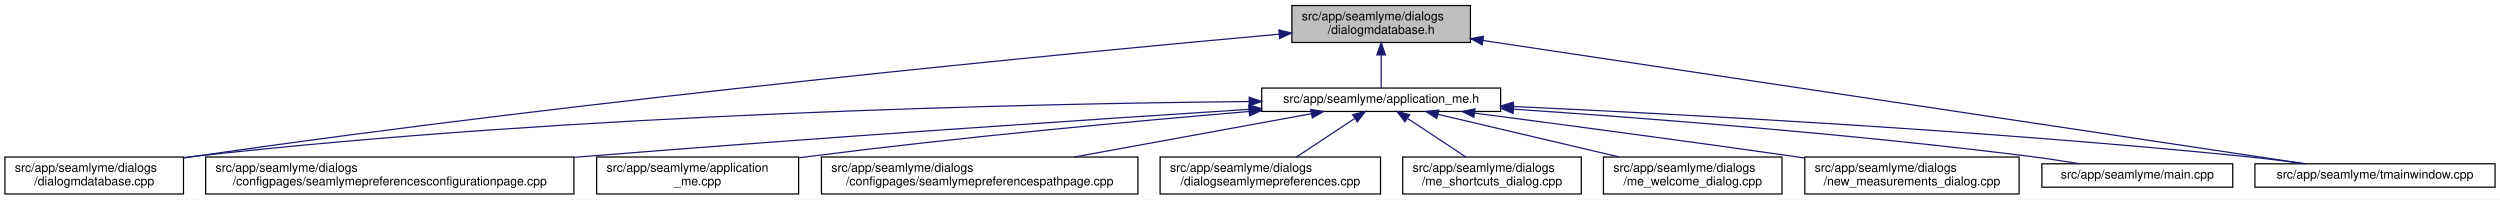
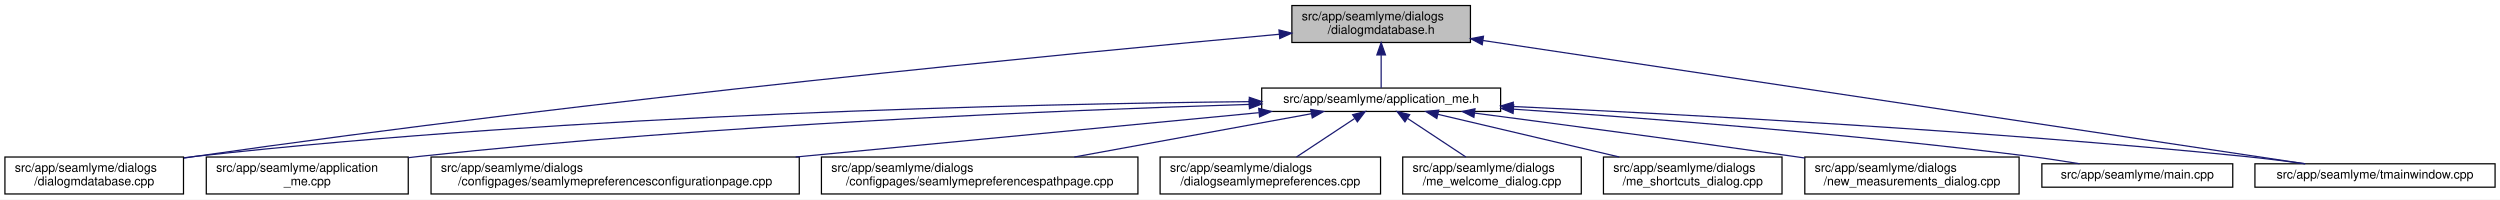
<svg xmlns="http://www.w3.org/2000/svg" xmlns:xlink="http://www.w3.org/1999/xlink" width="2030pt" height="162pt" viewBox="0.00 0.00 2030.00 162.00">
  <g id="graph0" class="graph" transform="scale(1 1) rotate(0) translate(4 158)">
    <polygon fill="white" stroke="transparent" points="-4,4 -4,-158 2026,-158 2026,4 -4,4" />
    <g id="node1" class="node">
      <g id="a_node1">
        <a xlink:title=" ">
          <polygon fill="#bfbfbf" stroke="black" points="1045,-123.5 1045,-153.5 1190,-153.5 1190,-123.5 1045,-123.5" />
          <text text-anchor="start" x="1053" y="-141.5" font-family="Helvetica,sans-Serif" font-size="10.00">src/app/seamlyme/dialogs</text>
          <text text-anchor="middle" x="1117.5" y="-130.5" font-family="Helvetica,sans-Serif" font-size="10.00">/dialogmdatabase.h</text>
        </a>
      </g>
    </g>
    <g id="node2" class="node">
      <g id="a_node2">
        <a xlink:href="../../d1/da2/application__me_8h.html" target="_top" xlink:title=" ">
          <polygon fill="white" stroke="black" points="1020.5,-67.5 1020.5,-86.5 1214.5,-86.5 1214.5,-67.5 1020.5,-67.5" />
          <text text-anchor="middle" x="1117.5" y="-74.5" font-family="Helvetica,sans-Serif" font-size="10.00">src/app/seamlyme/application_me.h</text>
        </a>
      </g>
    </g>
    <g id="edge1" class="edge">
      <path fill="none" stroke="midnightblue" d="M1117.5,-113.29C1117.5,-103.86 1117.5,-93.65 1117.5,-86.66" />
      <polygon fill="midnightblue" stroke="midnightblue" points="1114,-113.4 1117.5,-123.4 1121,-113.4 1114,-113.4" />
    </g>
    <g id="node6" class="node">
      <g id="a_node6">
        <a xlink:href="../../d1/d42/dialogmdatabase_8cpp.html" target="_top" xlink:title=" ">
          <polygon fill="white" stroke="black" points="0,-0.5 0,-30.5 145,-30.5 145,-0.5 0,-0.5" />
          <text text-anchor="start" x="8" y="-18.5" font-family="Helvetica,sans-Serif" font-size="10.00">src/app/seamlyme/dialogs</text>
          <text text-anchor="middle" x="72.5" y="-7.5" font-family="Helvetica,sans-Serif" font-size="10.00">/dialogmdatabase.cpp</text>
        </a>
      </g>
    </g>
    <g id="edge12" class="edge">
-       <path fill="none" stroke="midnightblue" d="M1034.53,-130.23C867.37,-115.15 478.33,-77.96 153.5,-31 150.81,-30.61 148.08,-30.2 145.32,-29.77" />
-       <polygon fill="midnightblue" stroke="midnightblue" points="1034.46,-133.73 1044.73,-131.14 1035.08,-126.76 1034.46,-133.73" />
+       <path fill="none" stroke="midnightblue" d="M1034.62,-130.16C867.65,-114.97 479.04,-77.59 154.5,-31 151.49,-30.57 148.43,-30.11 145.34,-29.63" />
+       <polygon fill="midnightblue" stroke="midnightblue" points="1034.54,-133.67 1044.81,-131.09 1035.17,-126.7 1034.54,-133.67" />
    </g>
    <g id="node12" class="node">
      <g id="a_node12">
        <a xlink:href="../../dc/de1/tmainwindow_8cpp.html" target="_top" xlink:title=" ">
          <polygon fill="white" stroke="black" points="1827,-6 1827,-25 2022,-25 2022,-6 1827,-6" />
          <text text-anchor="middle" x="1924.5" y="-13" font-family="Helvetica,sans-Serif" font-size="10.00">src/app/seamlyme/tmainwindow.cpp</text>
        </a>
      </g>
    </g>
    <g id="edge13" class="edge">
      <path fill="none" stroke="midnightblue" d="M1200.22,-125.1C1364.33,-100.49 1727.29,-46.07 1867.59,-25.03" />
      <polygon fill="midnightblue" stroke="midnightblue" points="1199.55,-121.66 1190.18,-126.6 1200.59,-128.58 1199.55,-121.66" />
    </g>
    <g id="node3" class="node">
      <g id="a_node3">
-         <a xlink:href="../../d9/d23/seamlymepreferencesconfigurationpage_8cpp.html" target="_top" xlink:title=" ">
-           <polygon fill="white" stroke="black" points="163,-0.5 163,-30.5 462,-30.5 462,-0.5 163,-0.5" />
-           <text text-anchor="start" x="171" y="-18.5" font-family="Helvetica,sans-Serif" font-size="10.00">src/app/seamlyme/dialogs</text>
-           <text text-anchor="middle" x="312.5" y="-7.5" font-family="Helvetica,sans-Serif" font-size="10.00">/configpages/seamlymepreferencesconfigurationpage.cpp</text>
+         <a xlink:href="../../d8/dd0/application__me_8cpp.html" target="_top" xlink:title=" ">
+           <polygon fill="white" stroke="black" points="163.5,-0.5 163.5,-30.5 327.5,-30.5 327.5,-0.5 163.5,-0.5" />
+           <text text-anchor="start" x="171.5" y="-18.5" font-family="Helvetica,sans-Serif" font-size="10.00">src/app/seamlyme/application</text>
+           <text text-anchor="middle" x="245.5" y="-7.5" font-family="Helvetica,sans-Serif" font-size="10.00">_me.cpp</text>
        </a>
      </g>
    </g>
    <g id="edge2" class="edge">
-       <path fill="none" stroke="midnightblue" d="M1010.11,-69.22C881.88,-60.97 660.94,-46.23 471.5,-31 468.46,-30.76 465.39,-30.51 462.29,-30.25" />
-       <polygon fill="midnightblue" stroke="midnightblue" points="1010.12,-72.73 1020.32,-69.88 1010.57,-65.75 1010.12,-72.73" />
+       <path fill="none" stroke="midnightblue" d="M1010.26,-73.23C859.48,-68.56 576.4,-56.96 336.5,-31 333.64,-30.69 330.73,-30.35 327.79,-29.99" />
+       <polygon fill="midnightblue" stroke="midnightblue" points="1010.34,-76.73 1020.45,-73.54 1010.56,-69.74 1010.34,-76.73" />
    </g>
    <g id="node4" class="node">
      <g id="a_node4">
-         <a xlink:href="../../d8/dd0/application__me_8cpp.html" target="_top" xlink:title=" ">
-           <polygon fill="white" stroke="black" points="480.5,-0.5 480.5,-30.5 644.5,-30.5 644.5,-0.5 480.5,-0.5" />
-           <text text-anchor="start" x="488.5" y="-18.5" font-family="Helvetica,sans-Serif" font-size="10.00">src/app/seamlyme/application</text>
-           <text text-anchor="middle" x="562.5" y="-7.5" font-family="Helvetica,sans-Serif" font-size="10.00">_me.cpp</text>
+         <a xlink:href="../../d9/d23/seamlymepreferencesconfigurationpage_8cpp.html" target="_top" xlink:title=" ">
+           <polygon fill="white" stroke="black" points="346,-0.5 346,-30.5 645,-30.5 645,-0.5 346,-0.5" />
+           <text text-anchor="start" x="354" y="-18.5" font-family="Helvetica,sans-Serif" font-size="10.00">src/app/seamlyme/dialogs</text>
+           <text text-anchor="middle" x="495.5" y="-7.5" font-family="Helvetica,sans-Serif" font-size="10.00">/configpages/seamlymepreferencesconfigurationpage.cpp</text>
        </a>
      </g>
    </g>
    <g id="edge3" class="edge">
-       <path fill="none" stroke="midnightblue" d="M1010.33,-67.48C916.15,-59.55 775.49,-46.62 653.5,-31 650.64,-30.63 647.74,-30.25 644.81,-29.85" />
-       <polygon fill="midnightblue" stroke="midnightblue" points="1010.18,-70.98 1020.44,-68.33 1010.77,-64.01 1010.18,-70.98" />
+       <path fill="none" stroke="midnightblue" d="M1018.13,-66.49C916.66,-56.79 758,-41.61 642.09,-30.52" />
+       <polygon fill="midnightblue" stroke="midnightblue" points="1018.09,-70.01 1028.38,-67.48 1018.76,-63.04 1018.09,-70.01" />
    </g>
    <g id="node5" class="node">
      <g id="a_node5">
        <a xlink:href="../../d8/dcc/seamlymepreferencespathpage_8cpp.html" target="_top" xlink:title=" ">
          <polygon fill="white" stroke="black" points="663,-0.5 663,-30.5 920,-30.5 920,-0.5 663,-0.5" />
          <text text-anchor="start" x="671" y="-18.5" font-family="Helvetica,sans-Serif" font-size="10.00">src/app/seamlyme/dialogs</text>
          <text text-anchor="middle" x="791.5" y="-7.5" font-family="Helvetica,sans-Serif" font-size="10.00">/configpages/seamlymepreferencespathpage.cpp</text>
        </a>
      </g>
    </g>
    <g id="edge4" class="edge">
      <path fill="none" stroke="midnightblue" d="M1060.84,-65.66C1007.55,-55.93 927.36,-41.3 868.33,-30.52" />
      <polygon fill="midnightblue" stroke="midnightblue" points="1060.33,-69.12 1070.79,-67.48 1061.58,-62.24 1060.33,-69.12" />
    </g>
    <g id="edge5" class="edge">
-       <path fill="none" stroke="midnightblue" d="M1010.19,-75.55C831.8,-73.79 463.21,-65.8 153.5,-31 150.8,-30.7 148.06,-30.36 145.29,-29.99" />
-       <polygon fill="midnightblue" stroke="midnightblue" points="1010.33,-79.05 1020.36,-75.65 1010.4,-72.05 1010.33,-79.05" />
+       <path fill="none" stroke="midnightblue" d="M1010.31,-75.47C832.12,-73.59 463.92,-65.44 154.5,-31 151.48,-30.66 148.41,-30.29 145.31,-29.87" />
+       <polygon fill="midnightblue" stroke="midnightblue" points="1010.44,-78.97 1020.47,-75.57 1010.51,-71.97 1010.44,-78.97" />
    </g>
    <g id="node7" class="node">
      <g id="a_node7">
        <a xlink:href="../../dd/db1/dialogseamlymepreferences_8cpp.html" target="_top" xlink:title=" ">
          <polygon fill="white" stroke="black" points="938,-0.5 938,-30.5 1117,-30.5 1117,-0.5 938,-0.5" />
          <text text-anchor="start" x="946" y="-18.5" font-family="Helvetica,sans-Serif" font-size="10.00">src/app/seamlyme/dialogs</text>
          <text text-anchor="middle" x="1027.5" y="-7.5" font-family="Helvetica,sans-Serif" font-size="10.00">/dialogseamlymepreferences.cpp</text>
        </a>
      </g>
    </g>
    <g id="edge6" class="edge">
      <path fill="none" stroke="midnightblue" d="M1095.93,-61.74C1081.62,-52.28 1062.94,-39.93 1048.71,-30.52" />
      <polygon fill="midnightblue" stroke="midnightblue" points="1094.33,-64.88 1104.61,-67.48 1098.19,-59.04 1094.33,-64.88" />
    </g>
    <g id="node8" class="node">
      <g id="a_node8">
-         <a xlink:href="../../d6/d8e/me__shortcuts__dialog_8cpp.html" target="_top" xlink:title=" ">
+         <a xlink:href="../../dc/d74/me__welcome__dialog_8cpp.html" target="_top" xlink:title=" ">
          <polygon fill="white" stroke="black" points="1135,-0.5 1135,-30.5 1280,-30.5 1280,-0.5 1135,-0.5" />
          <text text-anchor="start" x="1143" y="-18.5" font-family="Helvetica,sans-Serif" font-size="10.00">src/app/seamlyme/dialogs</text>
-           <text text-anchor="middle" x="1207.5" y="-7.5" font-family="Helvetica,sans-Serif" font-size="10.00">/me_shortcuts_dialog.cpp</text>
+           <text text-anchor="middle" x="1207.5" y="-7.5" font-family="Helvetica,sans-Serif" font-size="10.00">/me_welcome_dialog.cpp</text>
        </a>
      </g>
    </g>
    <g id="edge7" class="edge">
      <path fill="none" stroke="midnightblue" d="M1139.07,-61.74C1153.38,-52.28 1172.06,-39.93 1186.29,-30.52" />
      <polygon fill="midnightblue" stroke="midnightblue" points="1136.81,-59.04 1130.39,-67.48 1140.67,-64.88 1136.81,-59.04" />
    </g>
    <g id="node9" class="node">
      <g id="a_node9">
-         <a xlink:href="../../dc/d74/me__welcome__dialog_8cpp.html" target="_top" xlink:title=" ">
+         <a xlink:href="../../d6/d8e/me__shortcuts__dialog_8cpp.html" target="_top" xlink:title=" ">
          <polygon fill="white" stroke="black" points="1298,-0.5 1298,-30.5 1443,-30.5 1443,-0.5 1298,-0.5" />
          <text text-anchor="start" x="1306" y="-18.5" font-family="Helvetica,sans-Serif" font-size="10.00">src/app/seamlyme/dialogs</text>
-           <text text-anchor="middle" x="1370.5" y="-7.5" font-family="Helvetica,sans-Serif" font-size="10.00">/me_welcome_dialog.cpp</text>
+           <text text-anchor="middle" x="1370.5" y="-7.5" font-family="Helvetica,sans-Serif" font-size="10.00">/me_shortcuts_dialog.cpp</text>
        </a>
      </g>
    </g>
    <g id="edge8" class="edge">
      <path fill="none" stroke="midnightblue" d="M1163.55,-65.17C1204.89,-55.45 1265.82,-41.12 1310.87,-30.52" />
      <polygon fill="midnightblue" stroke="midnightblue" points="1162.68,-61.78 1153.75,-67.48 1164.28,-68.59 1162.68,-61.78" />
    </g>
    <g id="node10" class="node">
      <g id="a_node10">
        <a xlink:href="../../d7/d31/new__measurements__dialog_8cpp.html" target="_top" xlink:title=" ">
          <polygon fill="white" stroke="black" points="1461.5,-0.5 1461.5,-30.5 1635.5,-30.5 1635.5,-0.5 1461.5,-0.5" />
          <text text-anchor="start" x="1469.5" y="-18.5" font-family="Helvetica,sans-Serif" font-size="10.00">src/app/seamlyme/dialogs</text>
          <text text-anchor="middle" x="1548.5" y="-7.5" font-family="Helvetica,sans-Serif" font-size="10.00">/new_measurements_dialog.cpp</text>
        </a>
      </g>
    </g>
    <g id="edge9" class="edge">
      <path fill="none" stroke="midnightblue" d="M1193.52,-66.15C1261.45,-57.26 1363.67,-43.67 1452.5,-31 1455.42,-30.58 1458.39,-30.16 1461.39,-29.72" />
      <polygon fill="midnightblue" stroke="midnightblue" points="1192.8,-62.71 1183.33,-67.48 1193.7,-69.65 1192.8,-62.71" />
    </g>
    <g id="node11" class="node">
      <g id="a_node11">
        <a xlink:href="../../db/de0/app_2seamlyme_2main_8cpp.html" target="_top" xlink:title=" ">
          <polygon fill="white" stroke="black" points="1654,-6 1654,-25 1809,-25 1809,-6 1654,-6" />
          <text text-anchor="middle" x="1731.5" y="-13" font-family="Helvetica,sans-Serif" font-size="10.00">src/app/seamlyme/main.cpp</text>
        </a>
      </g>
    </g>
    <g id="edge10" class="edge">
      <path fill="none" stroke="midnightblue" d="M1225.01,-69.35C1331.69,-62.15 1499.75,-49.21 1644.5,-31 1657.57,-29.36 1671.67,-27.18 1684.64,-25.02" />
      <polygon fill="midnightblue" stroke="midnightblue" points="1224.62,-65.87 1214.88,-70.03 1225.09,-72.85 1224.62,-65.87" />
    </g>
    <g id="edge11" class="edge">
      <path fill="none" stroke="midnightblue" d="M1224.77,-71.51C1362.47,-65.2 1608.67,-52.06 1818.5,-31 1834.58,-29.39 1851.97,-27.19 1867.93,-25" />
      <polygon fill="midnightblue" stroke="midnightblue" points="1224.46,-68.02 1214.63,-71.97 1224.78,-75.01 1224.46,-68.02" />
    </g>
  </g>
</svg>
